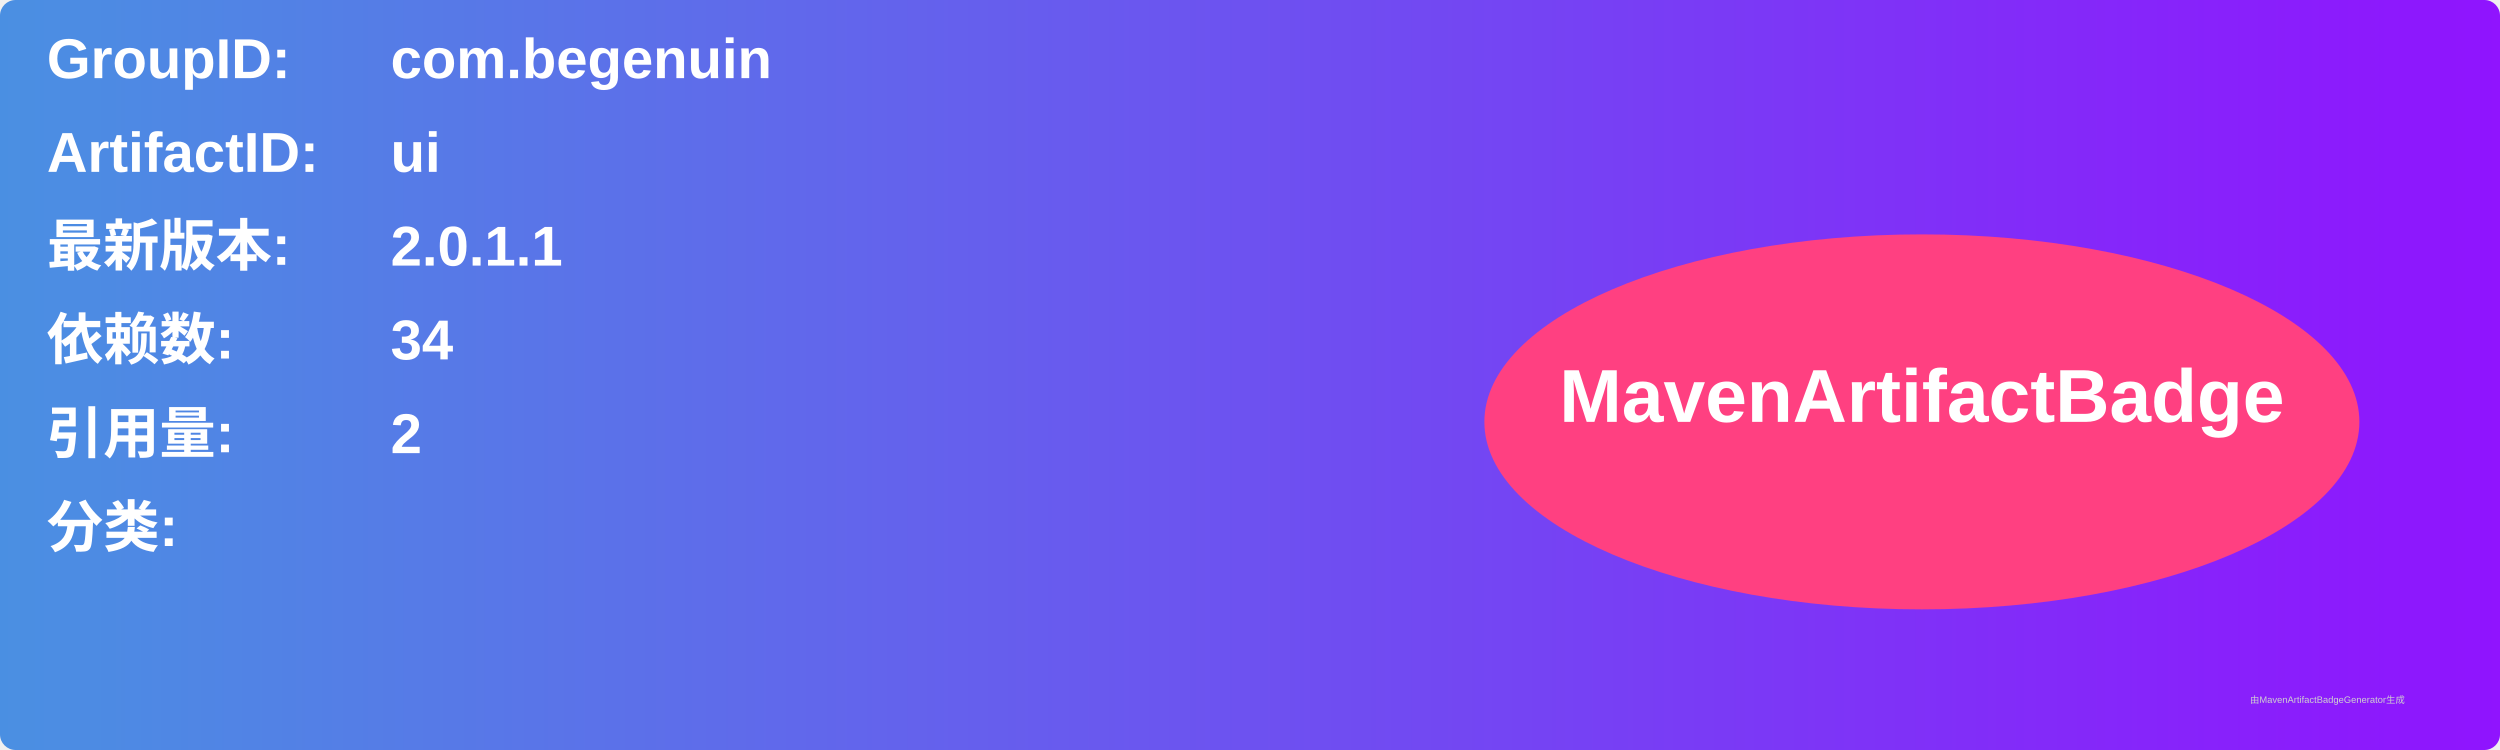
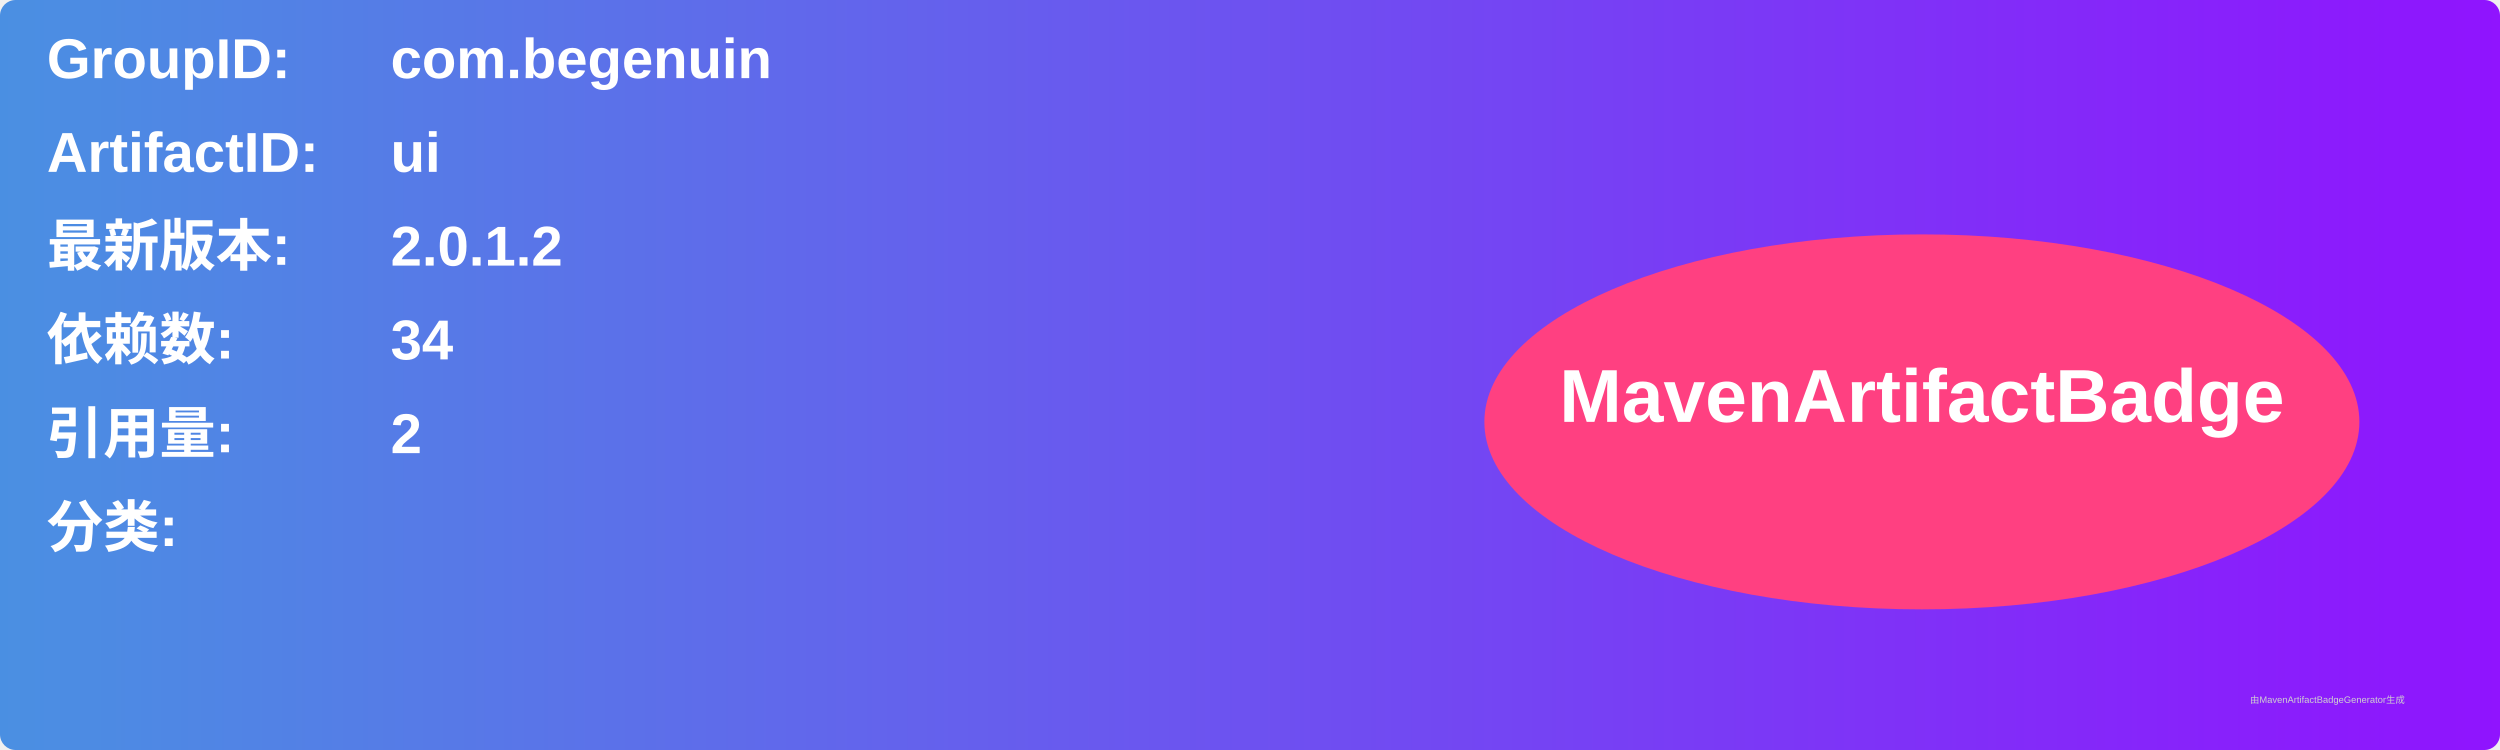
<svg xmlns="http://www.w3.org/2000/svg" width="800" height="240" viewBox="0 0 800 240">
  <linearGradient id="grad" x1="0%" y1="0%" x2="100%" y2="0%">
    <stop offset="0%" stop-color="#4a90e2" />
    <stop offset="100%" stop-color="#9013fe" />
  </linearGradient>
  <rect width="100%" height="100%" rx="5" ry="5" fill="url(#grad)" />
  <g transform="translate(15, 15)">
    <text x="0" y="10" font-family="Arial" font-size="18" fill="white" font-weight="bold" width="260">GroupID:</text>
    <text x="110" y="10" font-family="Arial" font-size="18" fill="white" font-weight="bold" width="460">com.begenuin</text>
    <text x="0" y="40" font-family="Arial" font-size="18" fill="white" font-weight="bold" width="260">ArtifactID:</text>
    <text x="110" y="40" font-family="Arial" font-size="18" fill="white" font-weight="bold" width="460">ui</text>
    <text x="0" y="70" font-family="Arial" font-size="18" fill="white" font-weight="bold">最新版本:</text>
    <text x="110" y="70" font-family="Arial" font-size="18" fill="white" font-weight="bold">
-       <tspan font-weight="bold">2.0.1.1</tspan>
+       <tspan font-weight="bold">2.0.1.2</tspan>
    </text>
    <text x="0" y="100" font-family="Arial" font-size="18" fill="white" font-weight="bold">依赖数: </text>
    <text x="110" y="100" font-family="Arial" font-size="18" fill="white">
      <tspan font-weight="bold">34</tspan>
    </text>
    <text x="0" y="130" font-family="Arial" font-size="18" fill="white" font-weight="bold">引用量: </text>
    <text x="110" y="130" font-family="Arial" font-size="18" fill="white">
      <tspan font-weight="bold">2</tspan>
    </text>
    <text x="0" y="160" font-family="Arial" font-size="18" fill="white" font-weight="bold">分类:</text>
    <text x="10" y="190" font-family="Arial" font-size="10" fill="white">
      <tspan font-weight="bold" />
    </text>
    <ellipse cx="600" cy="120" rx="140" ry="60" fill="#ff4081" />
    <text x="600" y="120" text-anchor="middle" font-family="Arial" font-size="24" fill="white" font-weight="bold">MavenArtifactBadge</text>
  </g>
  <text x="720" y="225" font-family="Arial" font-size="3" fill="#d0d0d0">由MavenArtifactBadgeGenerator生成</text>
</svg>
